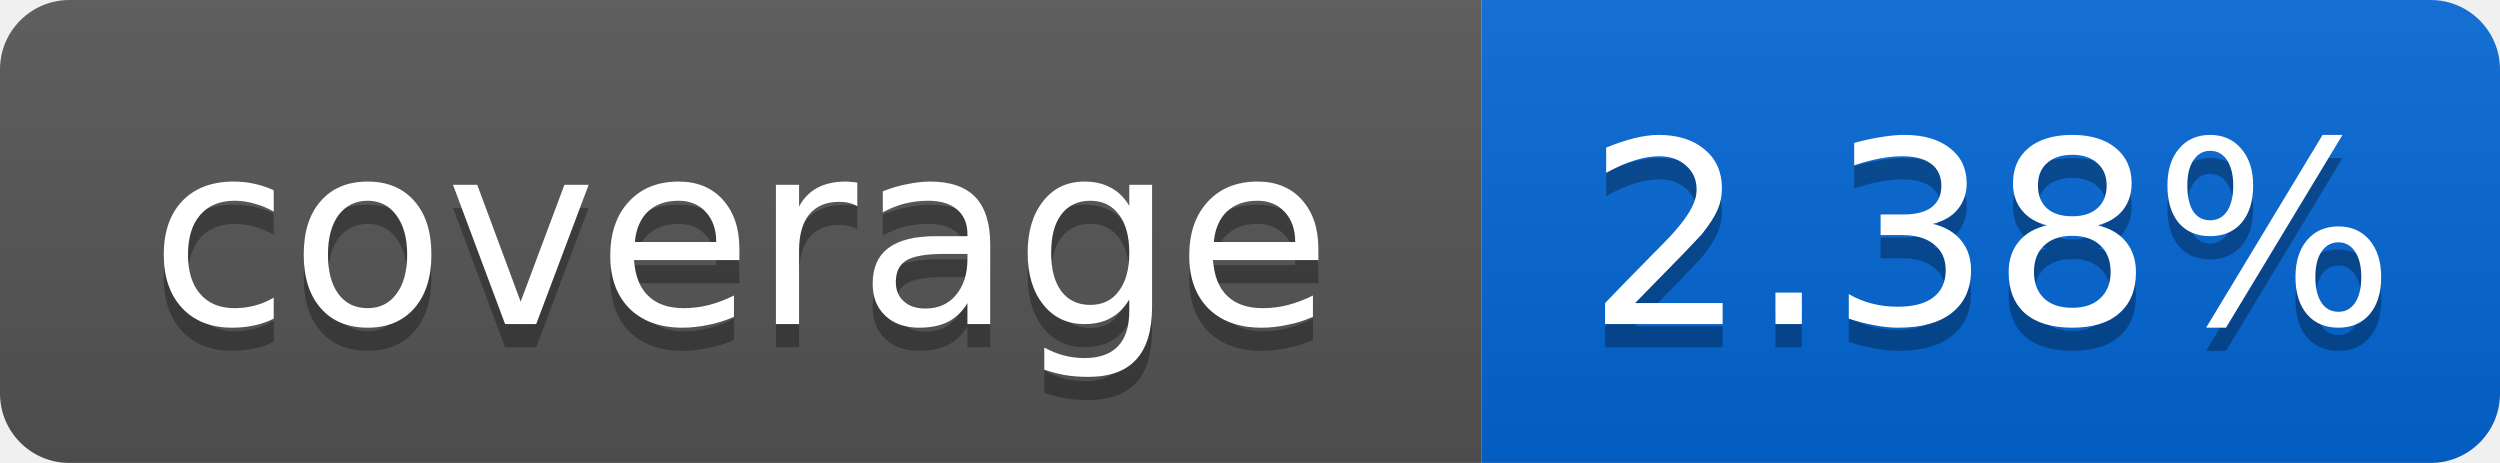
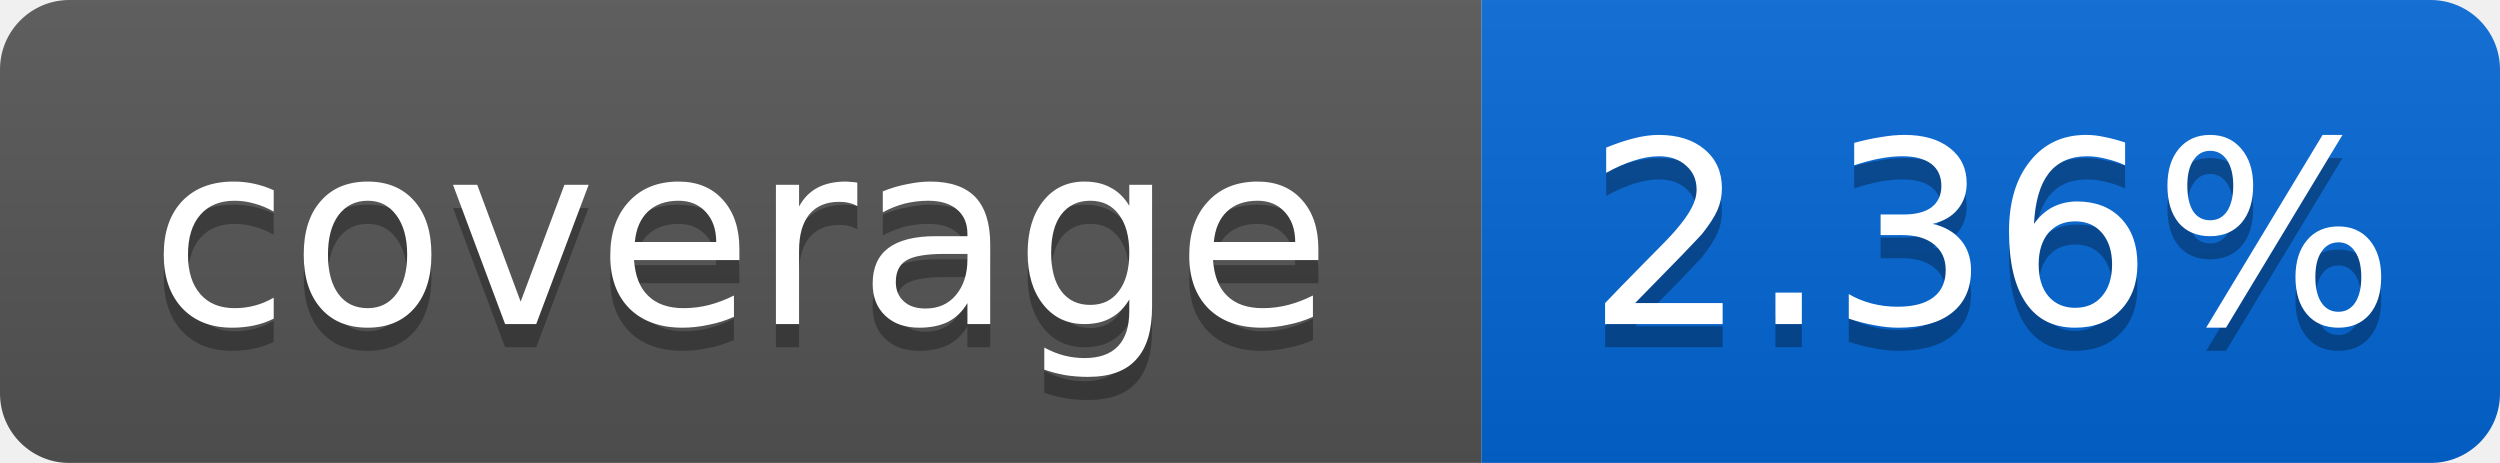
<svg xmlns="http://www.w3.org/2000/svg" width="108" height="20">
  <linearGradient id="smooth" x2="0" y2="100%">
    <stop offset="0" stop-color="#bbb" stop-opacity=".1" />
    <stop offset="1" stop-opacity=".1" />
  </linearGradient>
  <mask id="round">
    <rect width="108" height="20" rx="3" fill="#fff" />
  </mask>
  <g mask="url(#round)">
    <rect width="64" height="20" fill="#555" />
    <rect x="64" width="44" height="20" fill="#0366D6" />
    <rect width="108" height="20" fill="url(#smooth)" />
  </g>
  <g fill="#fff" text-anchor="middle" font-family="DejaVu Sans,Verdana,Geneva,sans-serif" font-size="11">
    <text x="32" y="15" fill="#010101" fill-opacity=".3">coverage</text>
    <text x="32" y="14">coverage</text>
-     <text x="86" y="15" fill="#010101" fill-opacity=".3">2.38%</text>
-     <text x="86" y="14">2.38%</text>
+     <text x="86" y="15" fill="#010101" fill-opacity=".3">2.36%</text>
+     <text x="86" y="14">2.36%</text>
  </g>
</svg>
